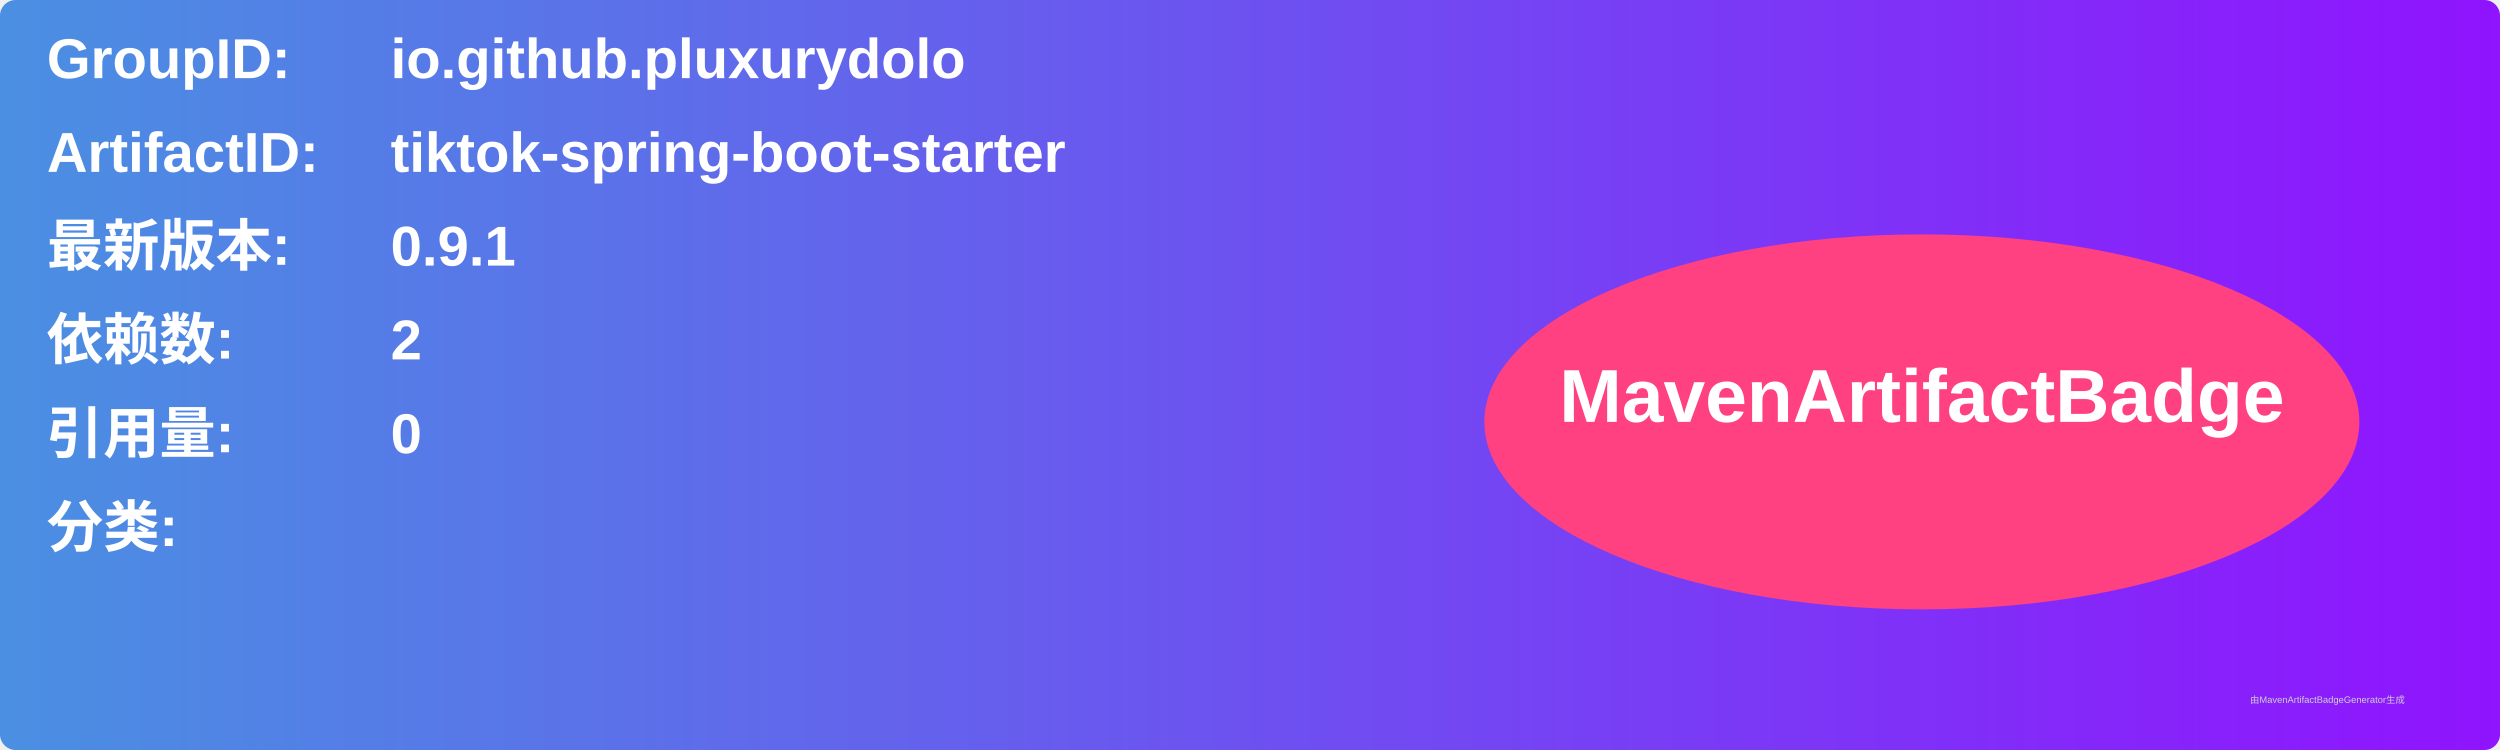
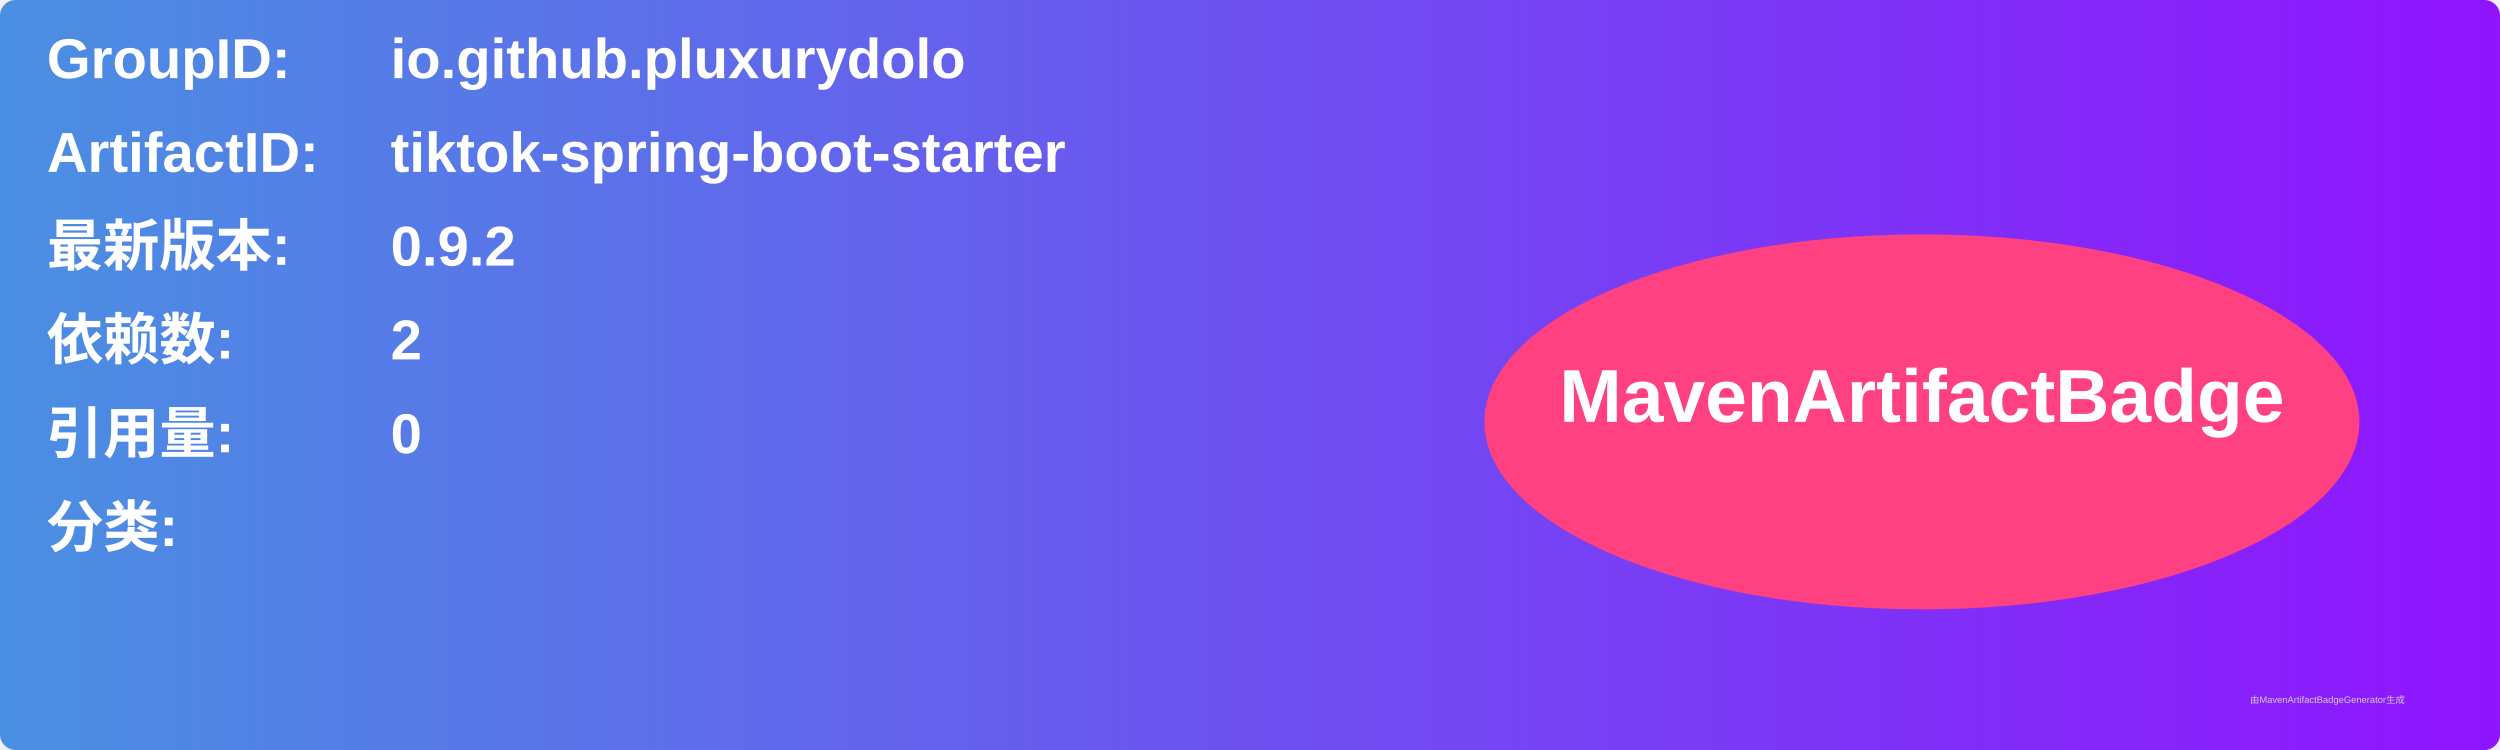
<svg xmlns="http://www.w3.org/2000/svg" width="800" height="240" viewBox="0 0 800 240">
  <linearGradient id="grad" x1="0%" y1="0%" x2="100%" y2="0%">
    <stop offset="0%" stop-color="#4a90e2" />
    <stop offset="100%" stop-color="#9013fe" />
  </linearGradient>
  <rect width="100%" height="100%" rx="5" ry="5" fill="url(#grad)" />
  <g transform="translate(15, 15)">
    <text x="0" y="10" font-family="Arial" font-size="18" fill="white" font-weight="bold" width="260">GroupID:</text>
    <text x="110" y="10" font-family="Arial" font-size="18" fill="white" font-weight="bold" width="460">io.github.pluxurydolo</text>
    <text x="0" y="40" font-family="Arial" font-size="18" fill="white" font-weight="bold" width="260">ArtifactID:</text>
    <text x="110" y="40" font-family="Arial" font-size="18" fill="white" font-weight="bold" width="460">tiktok-spring-boot-starter</text>
    <text x="0" y="70" font-family="Arial" font-size="18" fill="white" font-weight="bold">最新版本:</text>
    <text x="110" y="70" font-family="Arial" font-size="18" fill="white" font-weight="bold">
-       <tspan font-weight="bold">0.9.1</tspan>
+       <tspan font-weight="bold">0.9.2</tspan>
    </text>
    <text x="0" y="100" font-family="Arial" font-size="18" fill="white" font-weight="bold">依赖数: </text>
    <text x="110" y="100" font-family="Arial" font-size="18" fill="white">
      <tspan font-weight="bold">2</tspan>
    </text>
    <text x="0" y="130" font-family="Arial" font-size="18" fill="white" font-weight="bold">引用量: </text>
    <text x="110" y="130" font-family="Arial" font-size="18" fill="white">
      <tspan font-weight="bold">0</tspan>
    </text>
    <text x="0" y="160" font-family="Arial" font-size="18" fill="white" font-weight="bold">分类:</text>
    <text x="10" y="190" font-family="Arial" font-size="10" fill="white">
      <tspan font-weight="bold" />
    </text>
    <ellipse cx="600" cy="120" rx="140" ry="60" fill="#ff4081" />
    <text x="600" y="120" text-anchor="middle" font-family="Arial" font-size="24" fill="white" font-weight="bold">MavenArtifactBadge</text>
  </g>
  <text x="720" y="225" font-family="Arial" font-size="3" fill="#d0d0d0">由MavenArtifactBadgeGenerator生成</text>
</svg>
